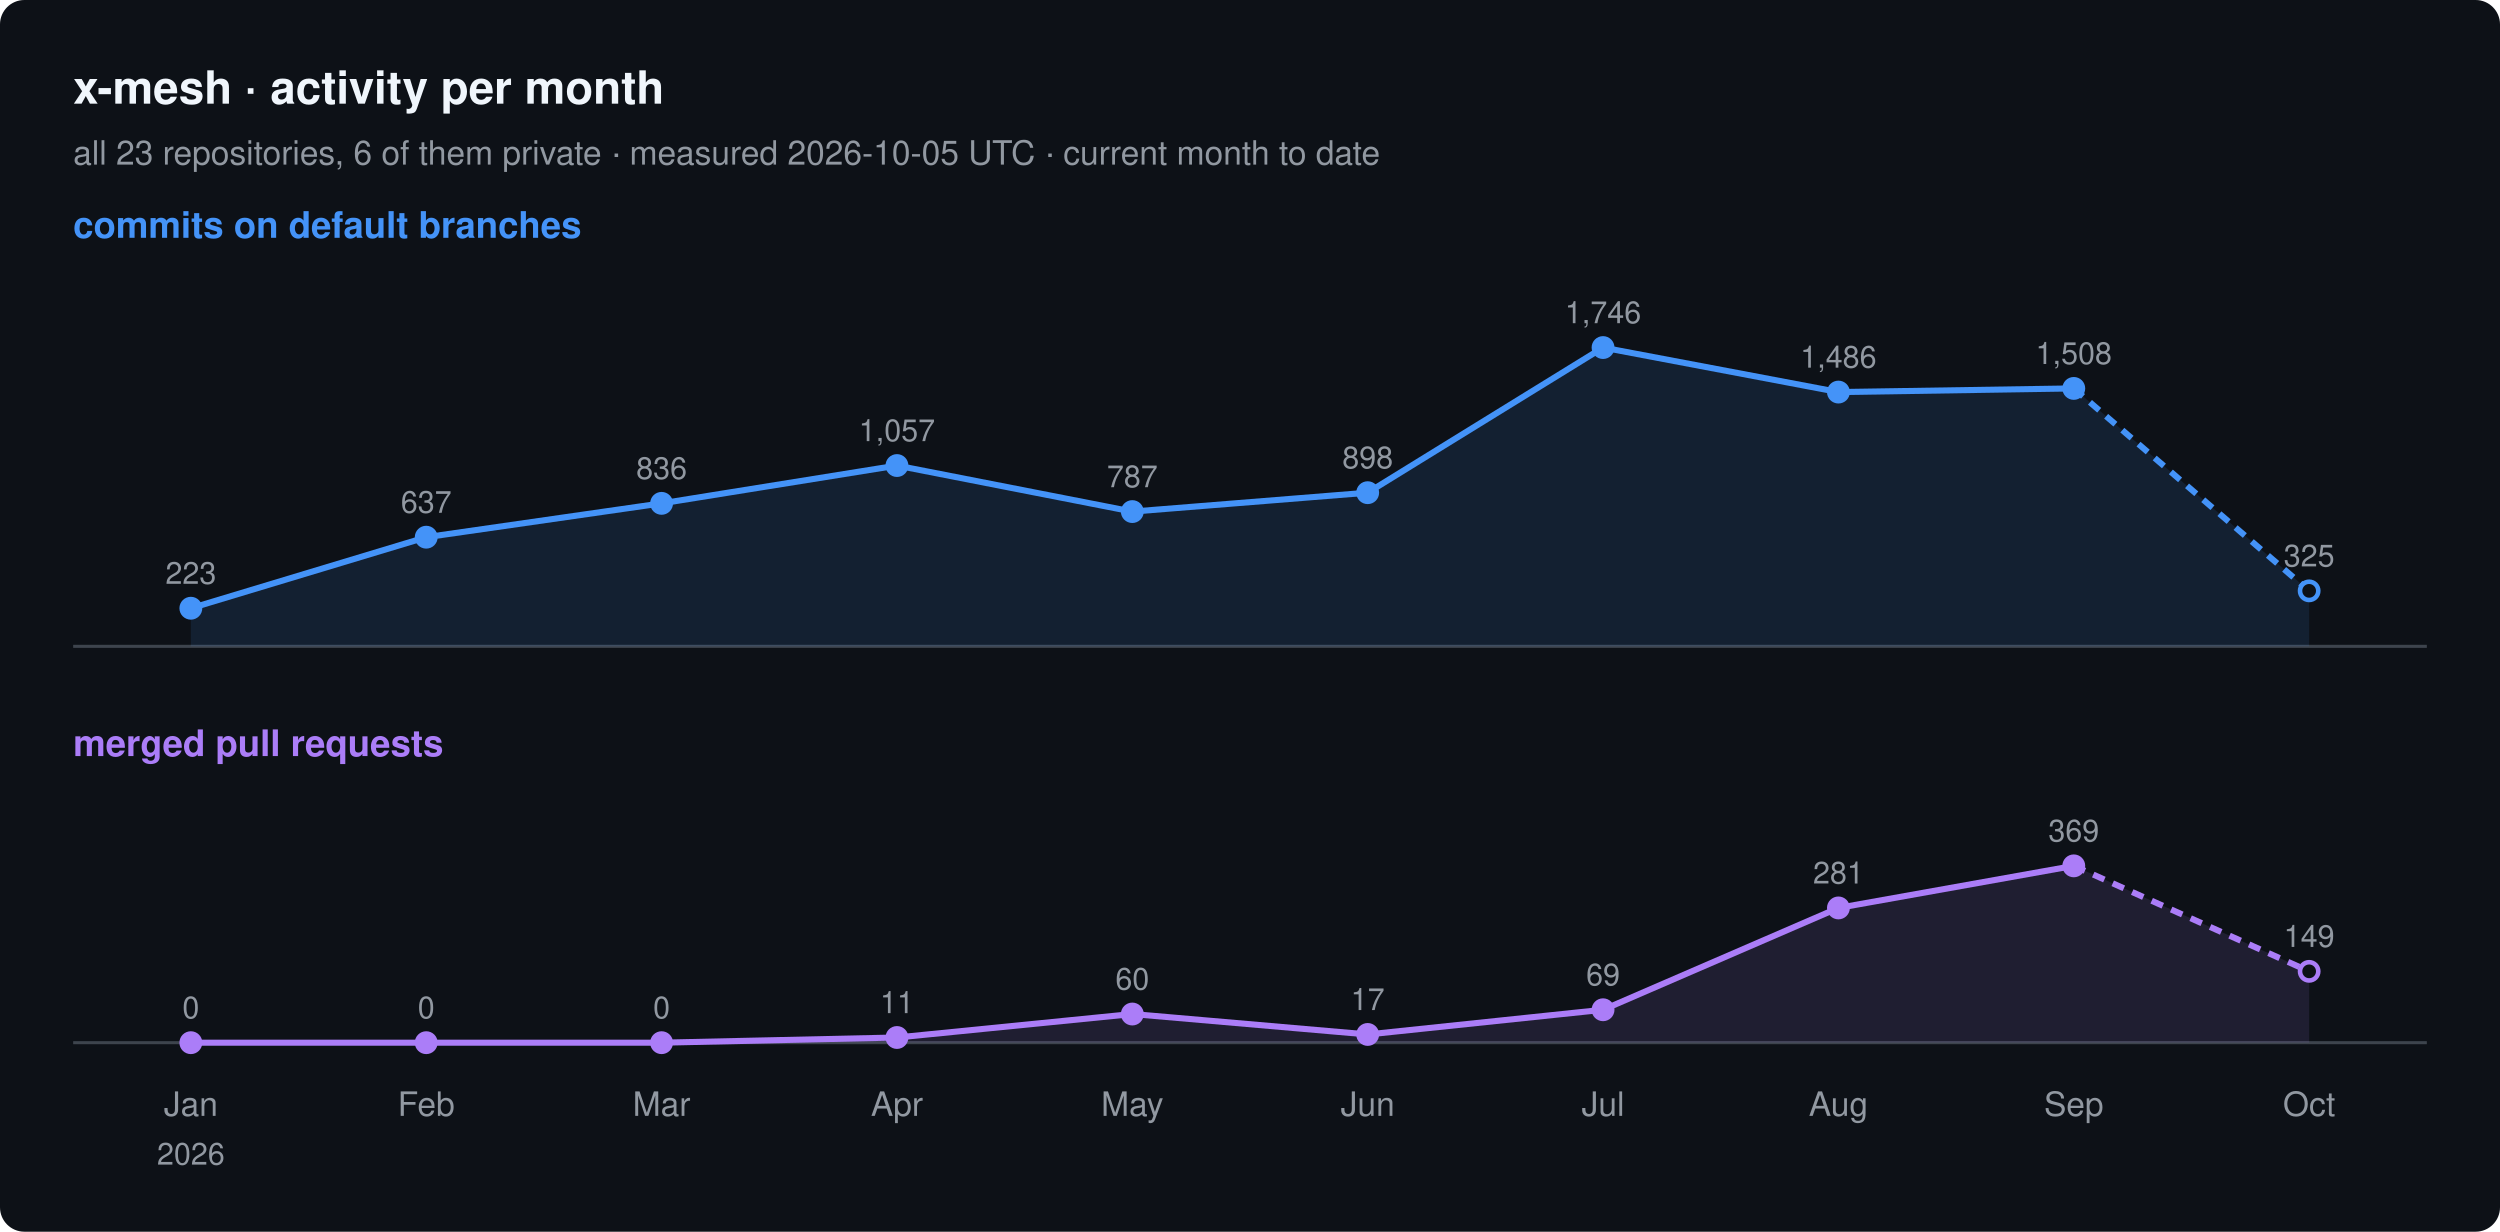
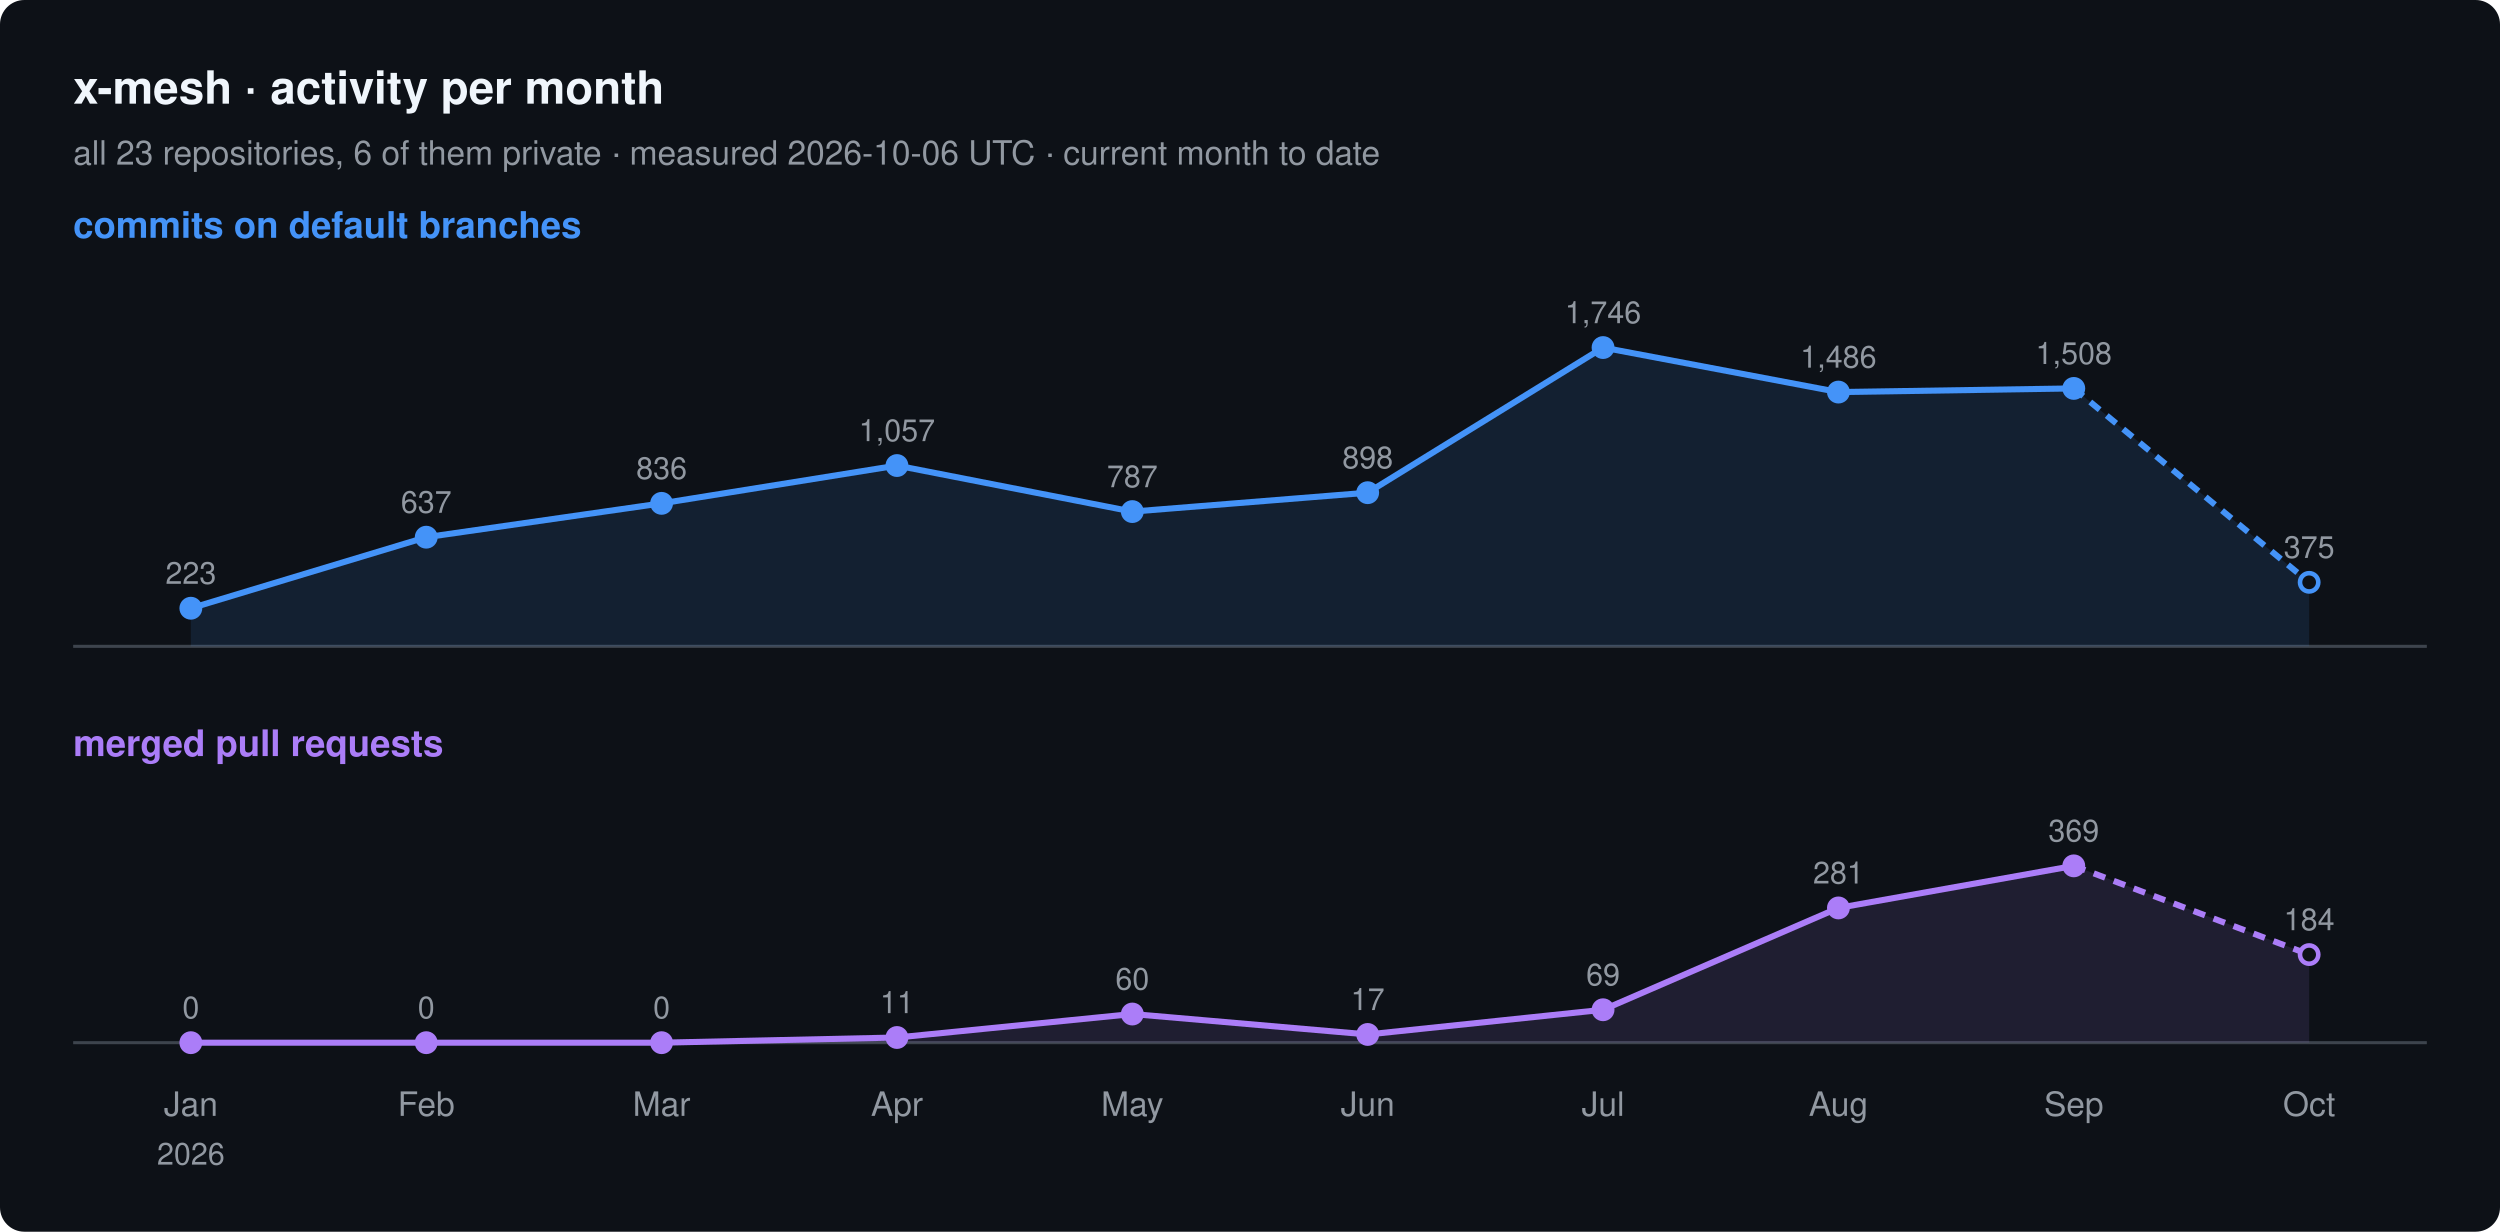
<svg xmlns="http://www.w3.org/2000/svg" width="820" height="404" viewBox="0 0 820 404" font-family="-apple-system, BlinkMacSystemFont, 'Segoe UI', Helvetica, Arial, sans-serif">
  <rect width="820" height="404" rx="8" fill="#0d1117" />
  <text x="24" y="34" font-size="15" font-weight="600" fill="#f0f6fc">x-mesh · activity per month</text>
-   <text x="24" y="54" font-size="11" fill="#9198a1">all 23 repositories, 6 of them private · measured 2026-10-05 UTC · current month to date</text>
+   <text x="24" y="54" font-size="11" fill="#9198a1">all 23 repositories, 6 of them private · measured 2026-10-06 UTC · current month to date</text>
  <text x="24" y="78" font-size="12" font-weight="600" fill="#4493f8">commits on default branches</text>
  <line x1="24" y1="212" x2="796" y2="212" stroke="#3d444d" />
-   <path d="M62.6,199.5 L139.8,176.2 L217.0,165.1 L294.2,152.7 L371.4,167.8 L448.6,161.6 L525.8,114.0 L603.0,128.6 L680.2,127.4 L757.4,193.8 L757.4,212 L62.6,212 Z" fill="#4493f8" fill-opacity="0.12" />
+   <path d="M62.6,199.5 L139.8,176.2 L217.0,165.1 L294.2,152.7 L371.4,167.8 L448.6,161.6 L525.8,114.0 L603.0,128.6 L680.2,127.4 L757.4,191.0 L757.4,212 L62.6,212 Z" fill="#4493f8" fill-opacity="0.12" />
  <polyline points="62.6,199.5 139.8,176.2 217.0,165.1 294.2,152.7 371.4,167.8 448.6,161.6 525.8,114.0 603.0,128.6 680.2,127.4" fill="none" stroke="#4493f8" stroke-width="2" stroke-linejoin="round" />
-   <polyline points="680.2,127.4 757.4,193.8" fill="none" stroke="#4493f8" stroke-width="2" stroke-dasharray="4 3" />
+   <polyline points="680.2,127.4 757.4,191.0" fill="none" stroke="#4493f8" stroke-width="2" stroke-dasharray="4 3" />
  <circle cx="62.6" cy="199.5" r="3" fill="#4493f8" stroke="#4493f8" stroke-width="1.5" />
  <text x="62.6" y="191.5" font-size="10" text-anchor="middle" fill="#9198a1">223</text>
  <circle cx="139.8" cy="176.2" r="3" fill="#4493f8" stroke="#4493f8" stroke-width="1.5" />
  <text x="139.8" y="168.2" font-size="10" text-anchor="middle" fill="#9198a1">637</text>
  <circle cx="217.0" cy="165.1" r="3" fill="#4493f8" stroke="#4493f8" stroke-width="1.5" />
  <text x="217.0" y="157.1" font-size="10" text-anchor="middle" fill="#9198a1">836</text>
  <circle cx="294.2" cy="152.7" r="3" fill="#4493f8" stroke="#4493f8" stroke-width="1.5" />
  <text x="294.2" y="144.7" font-size="10" text-anchor="middle" fill="#9198a1">1,057</text>
  <circle cx="371.4" cy="167.8" r="3" fill="#4493f8" stroke="#4493f8" stroke-width="1.5" />
  <text x="371.4" y="159.8" font-size="10" text-anchor="middle" fill="#9198a1">787</text>
  <circle cx="448.6" cy="161.6" r="3" fill="#4493f8" stroke="#4493f8" stroke-width="1.5" />
  <text x="448.6" y="153.6" font-size="10" text-anchor="middle" fill="#9198a1">898</text>
  <circle cx="525.8" cy="114.0" r="3" fill="#4493f8" stroke="#4493f8" stroke-width="1.5" />
  <text x="525.8" y="106.0" font-size="10" text-anchor="middle" fill="#9198a1">1,746</text>
  <circle cx="603.0" cy="128.6" r="3" fill="#4493f8" stroke="#4493f8" stroke-width="1.5" />
  <text x="603.0" y="120.6" font-size="10" text-anchor="middle" fill="#9198a1">1,486</text>
  <circle cx="680.2" cy="127.4" r="3" fill="#4493f8" stroke="#4493f8" stroke-width="1.5" />
  <text x="680.2" y="119.4" font-size="10" text-anchor="middle" fill="#9198a1">1,508</text>
-   <circle cx="757.4" cy="193.8" r="3" fill="#0d1117" stroke="#4493f8" stroke-width="1.5" />
-   <text x="757.4" y="185.8" font-size="10" text-anchor="middle" fill="#9198a1">325</text>
+   <circle cx="757.4" cy="191.0" r="3" fill="#0d1117" stroke="#4493f8" stroke-width="1.5" />
+   <text x="757.4" y="183.0" font-size="10" text-anchor="middle" fill="#9198a1">375</text>
  <text x="24" y="248" font-size="12" font-weight="600" fill="#ab7df8">merged pull requests</text>
  <line x1="24" y1="342" x2="796" y2="342" stroke="#3d444d" />
-   <path d="M62.6,342.0 L139.8,342.0 L217.0,342.0 L294.2,340.3 L371.4,332.6 L448.6,339.3 L525.8,331.2 L603.0,297.8 L680.2,284.0 L757.4,318.6 L757.4,342 L62.6,342 Z" fill="#ab7df8" fill-opacity="0.12" />
+   <path d="M62.6,342.0 L139.8,342.0 L217.0,342.0 L294.2,340.3 L371.4,332.6 L448.6,339.3 L525.8,331.2 L603.0,297.8 L680.2,284.0 L757.4,313.1 L757.4,342 L62.6,342 Z" fill="#ab7df8" fill-opacity="0.12" />
  <polyline points="62.6,342.0 139.8,342.0 217.0,342.0 294.2,340.3 371.4,332.6 448.6,339.3 525.8,331.2 603.0,297.8 680.2,284.0" fill="none" stroke="#ab7df8" stroke-width="2" stroke-linejoin="round" />
-   <polyline points="680.2,284.0 757.4,318.6" fill="none" stroke="#ab7df8" stroke-width="2" stroke-dasharray="4 3" />
+   <polyline points="680.2,284.0 757.4,313.1" fill="none" stroke="#ab7df8" stroke-width="2" stroke-dasharray="4 3" />
  <circle cx="62.6" cy="342.0" r="3" fill="#ab7df8" stroke="#ab7df8" stroke-width="1.5" />
  <text x="62.6" y="334.0" font-size="10" text-anchor="middle" fill="#9198a1">0</text>
  <circle cx="139.8" cy="342.0" r="3" fill="#ab7df8" stroke="#ab7df8" stroke-width="1.5" />
  <text x="139.8" y="334.0" font-size="10" text-anchor="middle" fill="#9198a1">0</text>
  <circle cx="217.0" cy="342.0" r="3" fill="#ab7df8" stroke="#ab7df8" stroke-width="1.5" />
  <text x="217.0" y="334.0" font-size="10" text-anchor="middle" fill="#9198a1">0</text>
  <circle cx="294.2" cy="340.3" r="3" fill="#ab7df8" stroke="#ab7df8" stroke-width="1.5" />
  <text x="294.2" y="332.3" font-size="10" text-anchor="middle" fill="#9198a1">11</text>
  <circle cx="371.4" cy="332.6" r="3" fill="#ab7df8" stroke="#ab7df8" stroke-width="1.5" />
  <text x="371.4" y="324.6" font-size="10" text-anchor="middle" fill="#9198a1">60</text>
  <circle cx="448.6" cy="339.3" r="3" fill="#ab7df8" stroke="#ab7df8" stroke-width="1.5" />
  <text x="448.6" y="331.3" font-size="10" text-anchor="middle" fill="#9198a1">17</text>
  <circle cx="525.8" cy="331.2" r="3" fill="#ab7df8" stroke="#ab7df8" stroke-width="1.5" />
  <text x="525.8" y="323.2" font-size="10" text-anchor="middle" fill="#9198a1">69</text>
  <circle cx="603.0" cy="297.8" r="3" fill="#ab7df8" stroke="#ab7df8" stroke-width="1.5" />
  <text x="603.0" y="289.8" font-size="10" text-anchor="middle" fill="#9198a1">281</text>
  <circle cx="680.2" cy="284.0" r="3" fill="#ab7df8" stroke="#ab7df8" stroke-width="1.5" />
  <text x="680.2" y="276.0" font-size="10" text-anchor="middle" fill="#9198a1">369</text>
-   <circle cx="757.4" cy="318.6" r="3" fill="#0d1117" stroke="#ab7df8" stroke-width="1.5" />
-   <text x="757.4" y="310.6" font-size="10" text-anchor="middle" fill="#9198a1">149</text>
+   <circle cx="757.4" cy="313.1" r="3" fill="#0d1117" stroke="#ab7df8" stroke-width="1.5" />
+   <text x="757.4" y="305.1" font-size="10" text-anchor="middle" fill="#9198a1">184</text>
  <text x="62.6" y="366" font-size="11" text-anchor="middle" fill="#9198a1">Jan</text>
  <text x="62.6" y="382" font-size="10" text-anchor="middle" fill="#9198a1">2026</text>
  <text x="139.8" y="366" font-size="11" text-anchor="middle" fill="#9198a1">Feb</text>
  <text x="217.0" y="366" font-size="11" text-anchor="middle" fill="#9198a1">Mar</text>
  <text x="294.2" y="366" font-size="11" text-anchor="middle" fill="#9198a1">Apr</text>
  <text x="371.4" y="366" font-size="11" text-anchor="middle" fill="#9198a1">May</text>
  <text x="448.6" y="366" font-size="11" text-anchor="middle" fill="#9198a1">Jun</text>
  <text x="525.8" y="366" font-size="11" text-anchor="middle" fill="#9198a1">Jul</text>
  <text x="603.0" y="366" font-size="11" text-anchor="middle" fill="#9198a1">Aug</text>
  <text x="680.2" y="366" font-size="11" text-anchor="middle" fill="#9198a1">Sep</text>
  <text x="757.4" y="366" font-size="11" text-anchor="middle" fill="#9198a1">Oct</text>
</svg>
